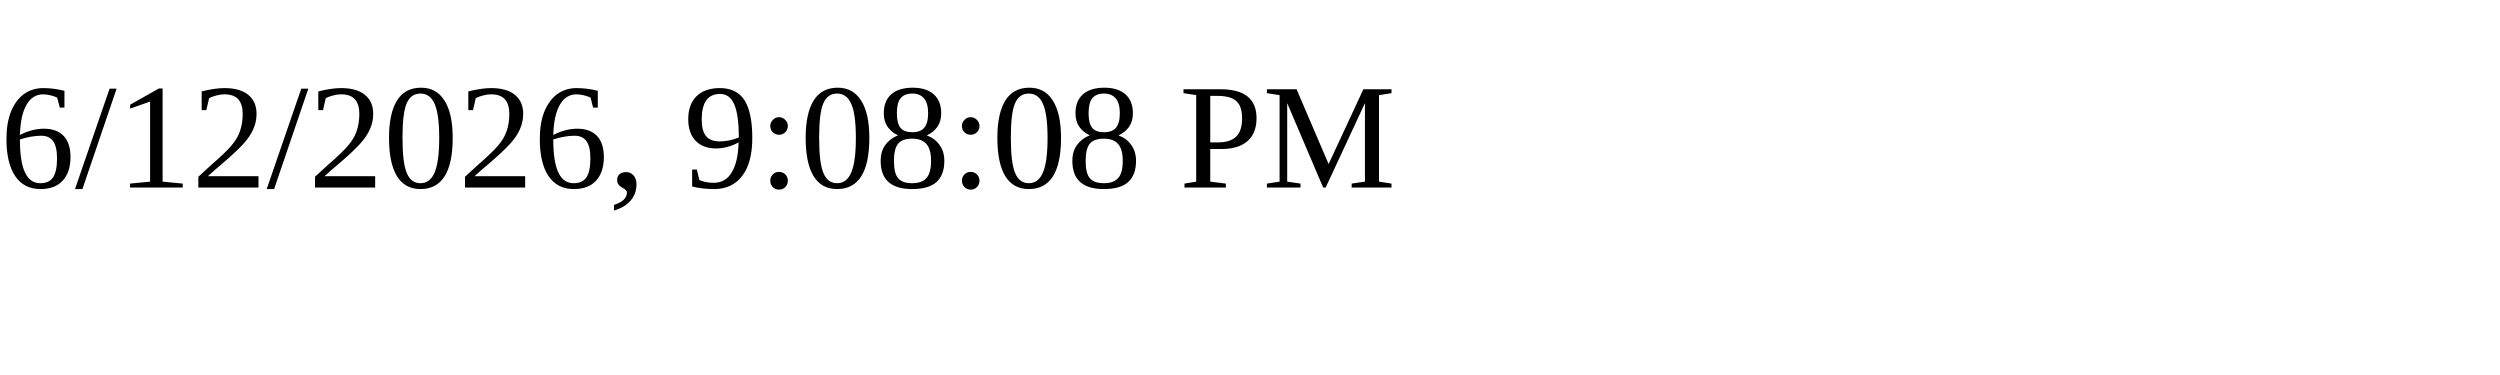
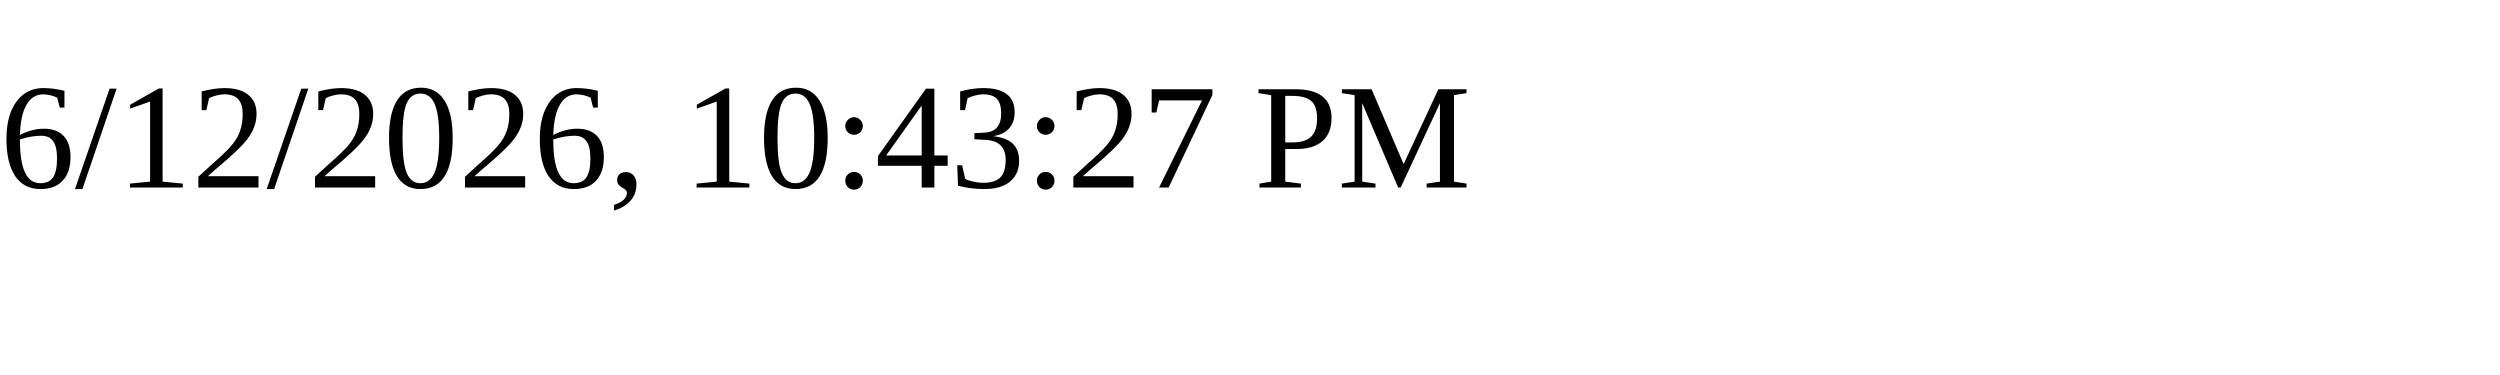
<svg xmlns="http://www.w3.org/2000/svg" height="30" width="200">
-   <text x="0" y="15">6/12/2026, 9:08:08 PM</text>
+   <text x="0" y="15">6/12/2026, 10:43:27 PM</text>
</svg>
